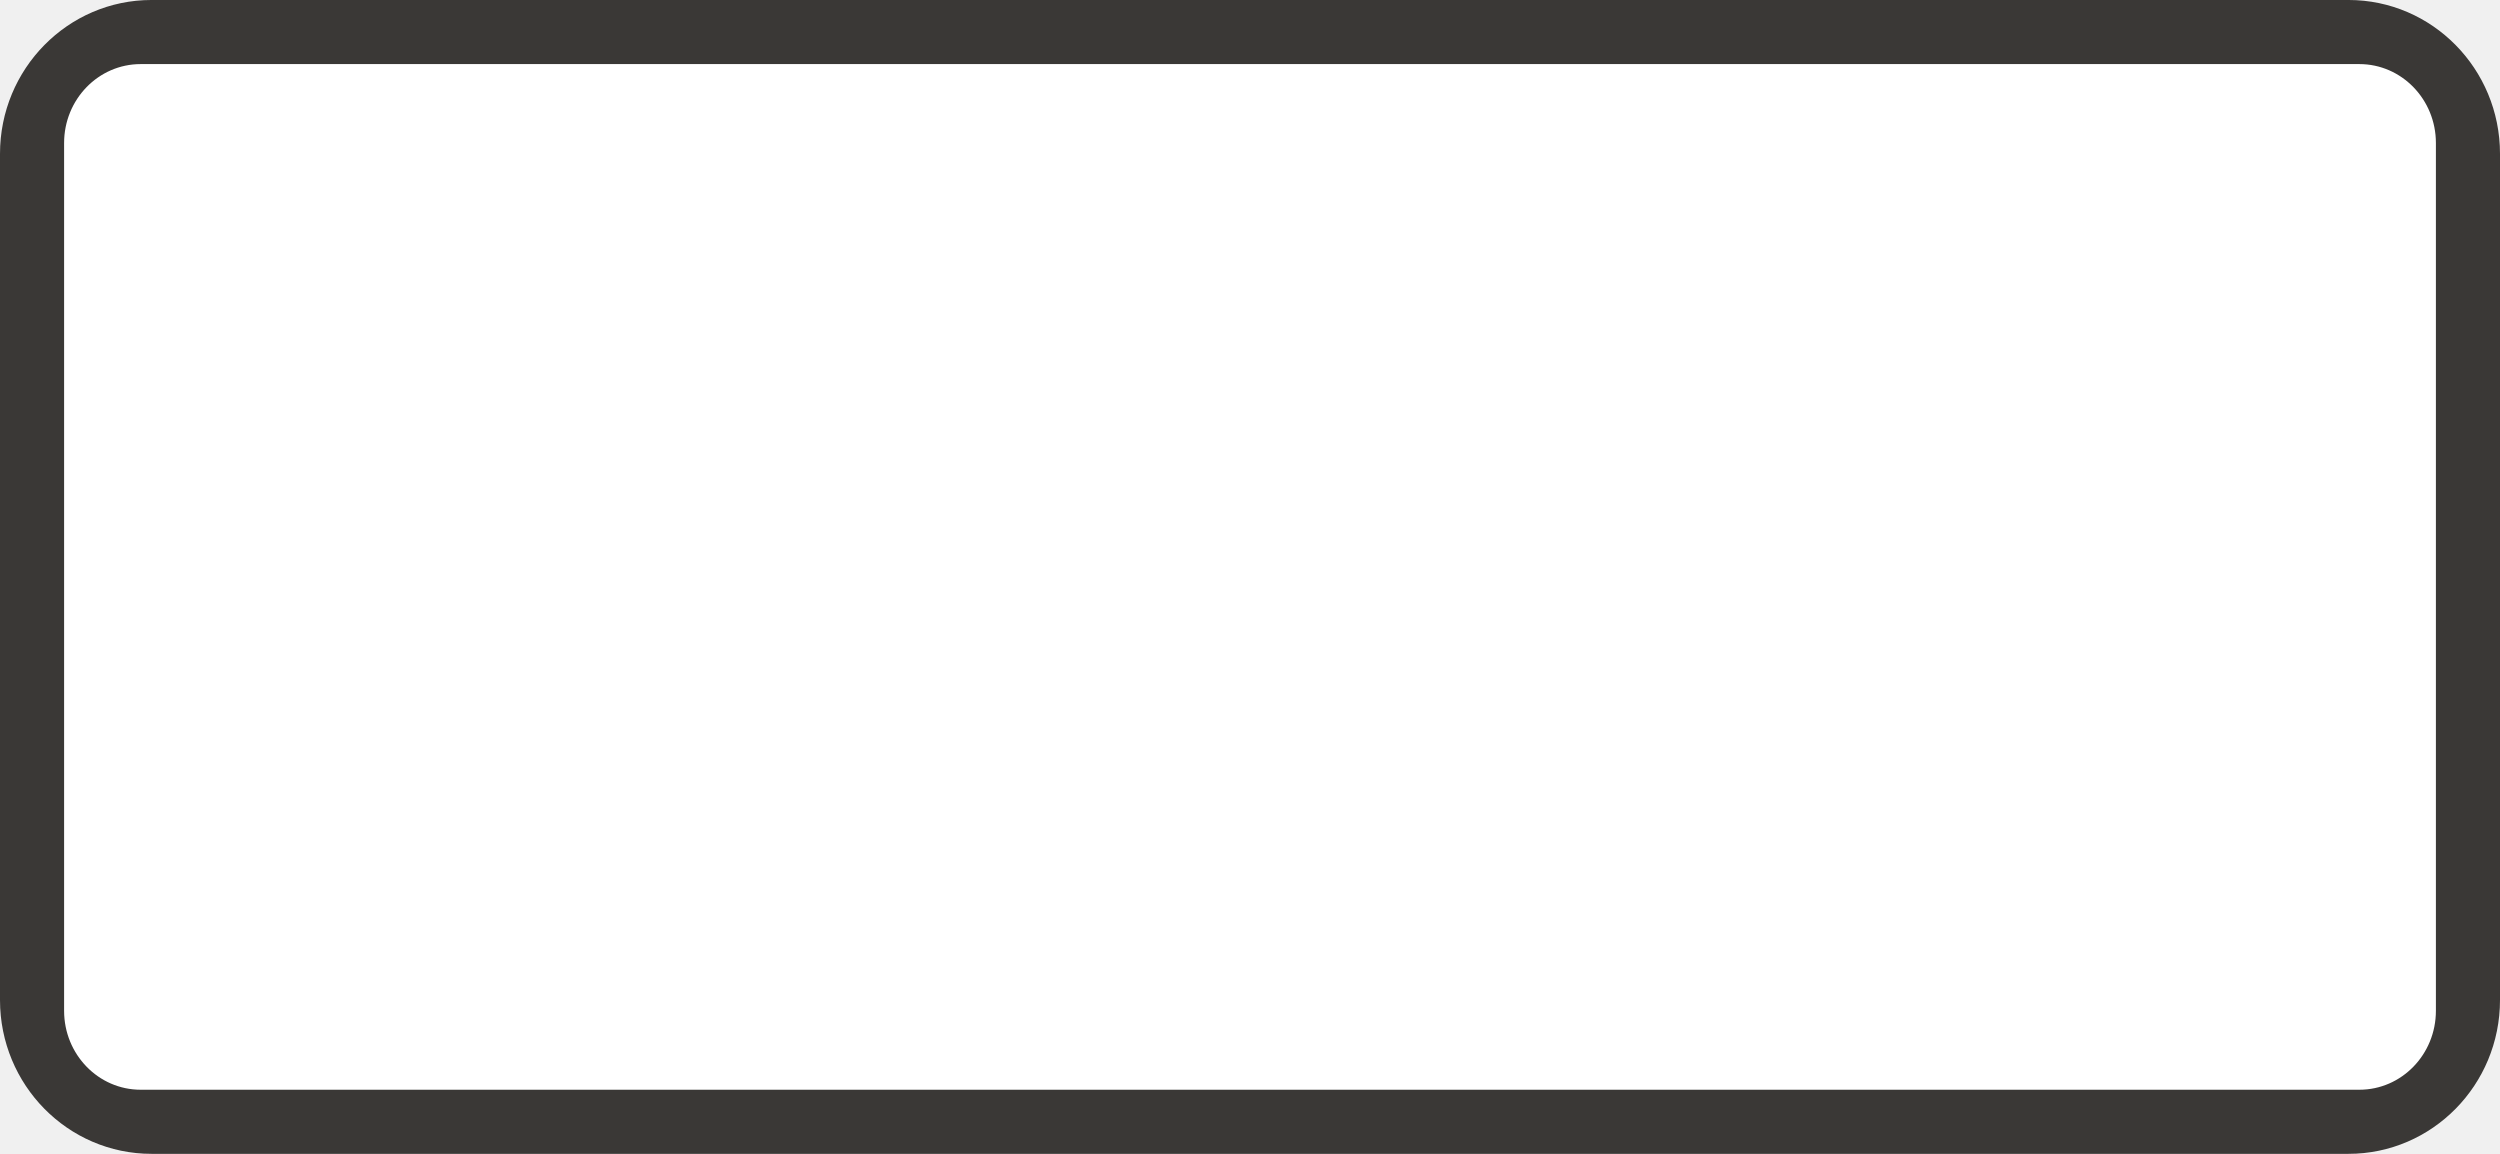
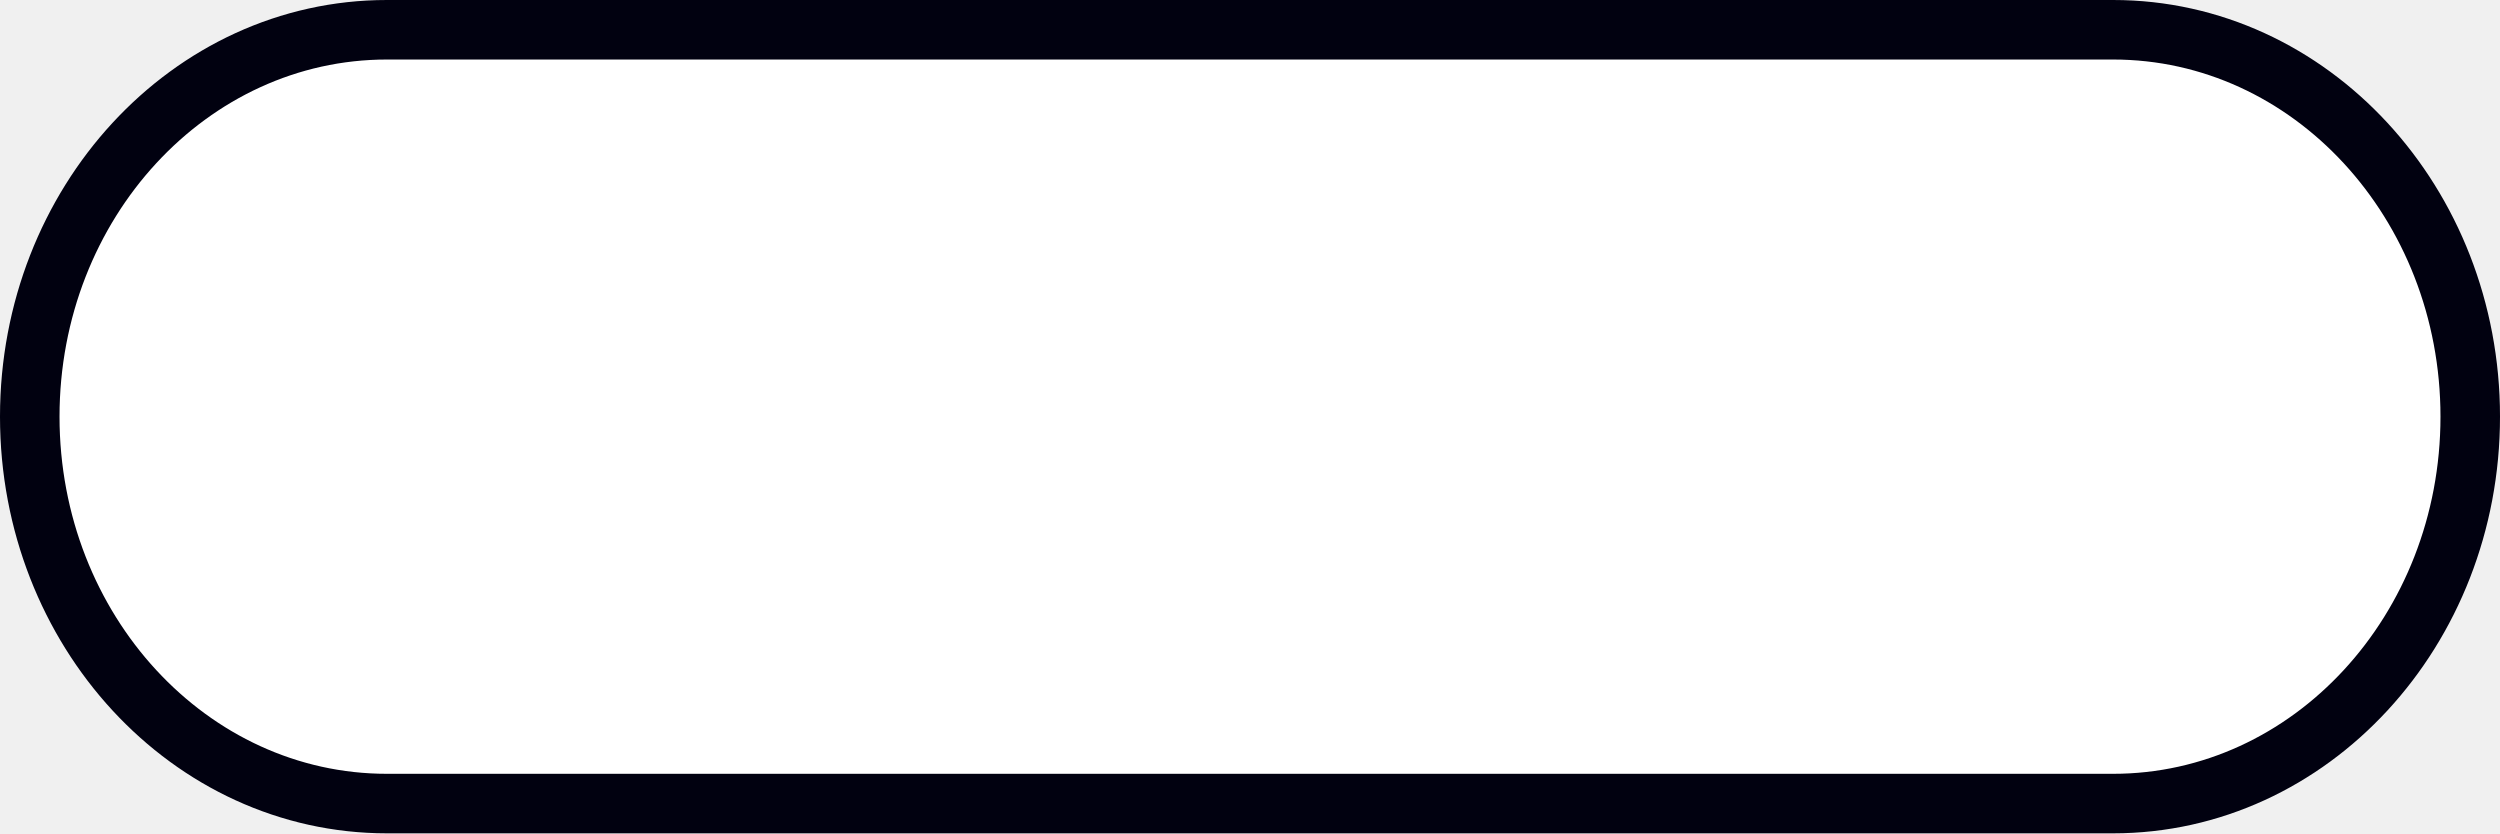
- <svg xmlns="http://www.w3.org/2000/svg" viewBox="0 0 39 18" version="1.1" id="svg5088" height="18" width="39">
-   <defs id="defs5090" />
-   <g transform="translate(-54.99999,-941.3622)" id="layer1">
-     <g id="generic-md-3" transform="translate(-180,480)">
-       <rect rx="2.364" ry="2.4" y="461.362" x="235" height="18" width="39" id="rect3455" style="color:#3a3836;display:inline;overflow:visible;visibility:visible;fill:#3a3836;fill-opacity:1;fill-rule:evenodd;stroke:none;stroke-width:1.191;marker:none;enable-background:accumulate" />
-       <rect rx="1.194" ry="1.231" style="color:#3a3836;display:inline;overflow:visible;visibility:visible;fill:#ffffff;fill-opacity:1;fill-rule:evenodd;stroke:none;stroke-width:1.212;marker:none;enable-background:accumulate" id="rect3457" width="37" height="16" x="236" y="462.362" />
-     </g>
-   </g>
+ <svg xmlns="http://www.w3.org/2000/svg" width="42" height="14" version="1.1">
+   <rect x=".5" y=".5" width="41" height="13" rx="6" ry="7.5" fill="#fff" opacity=".995" stroke="#00000f" />
</svg>
